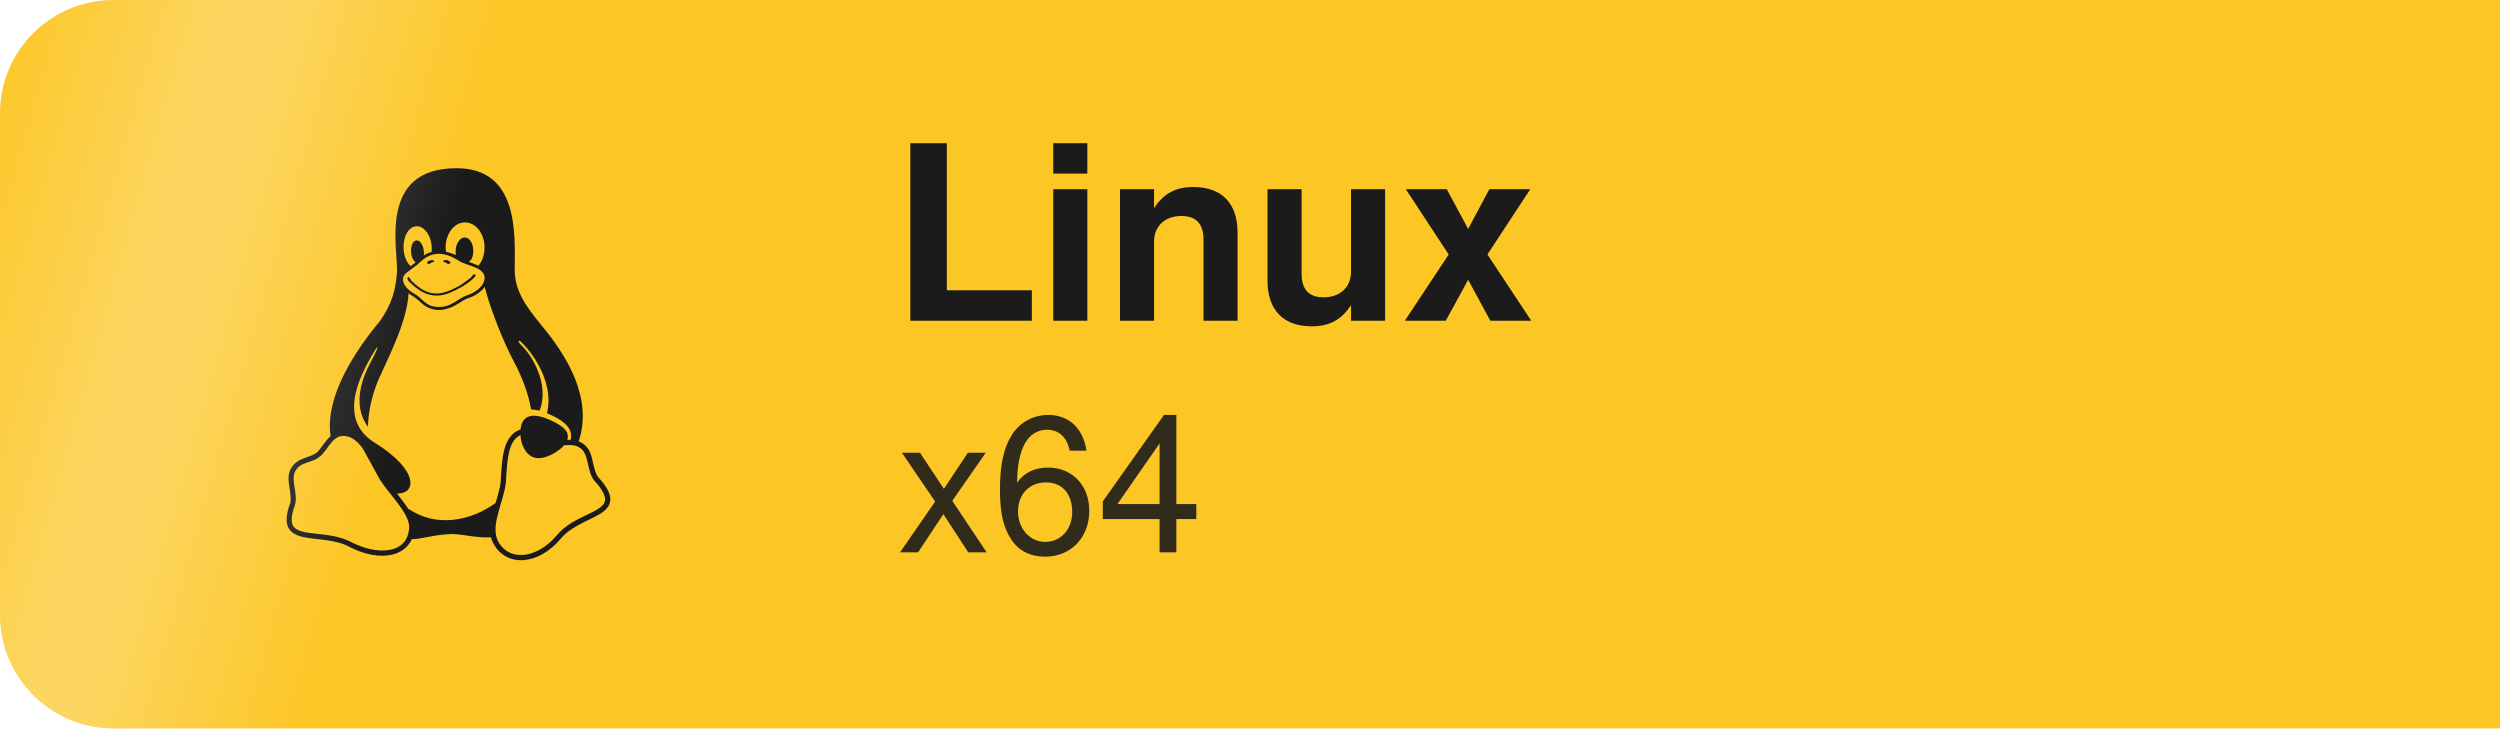
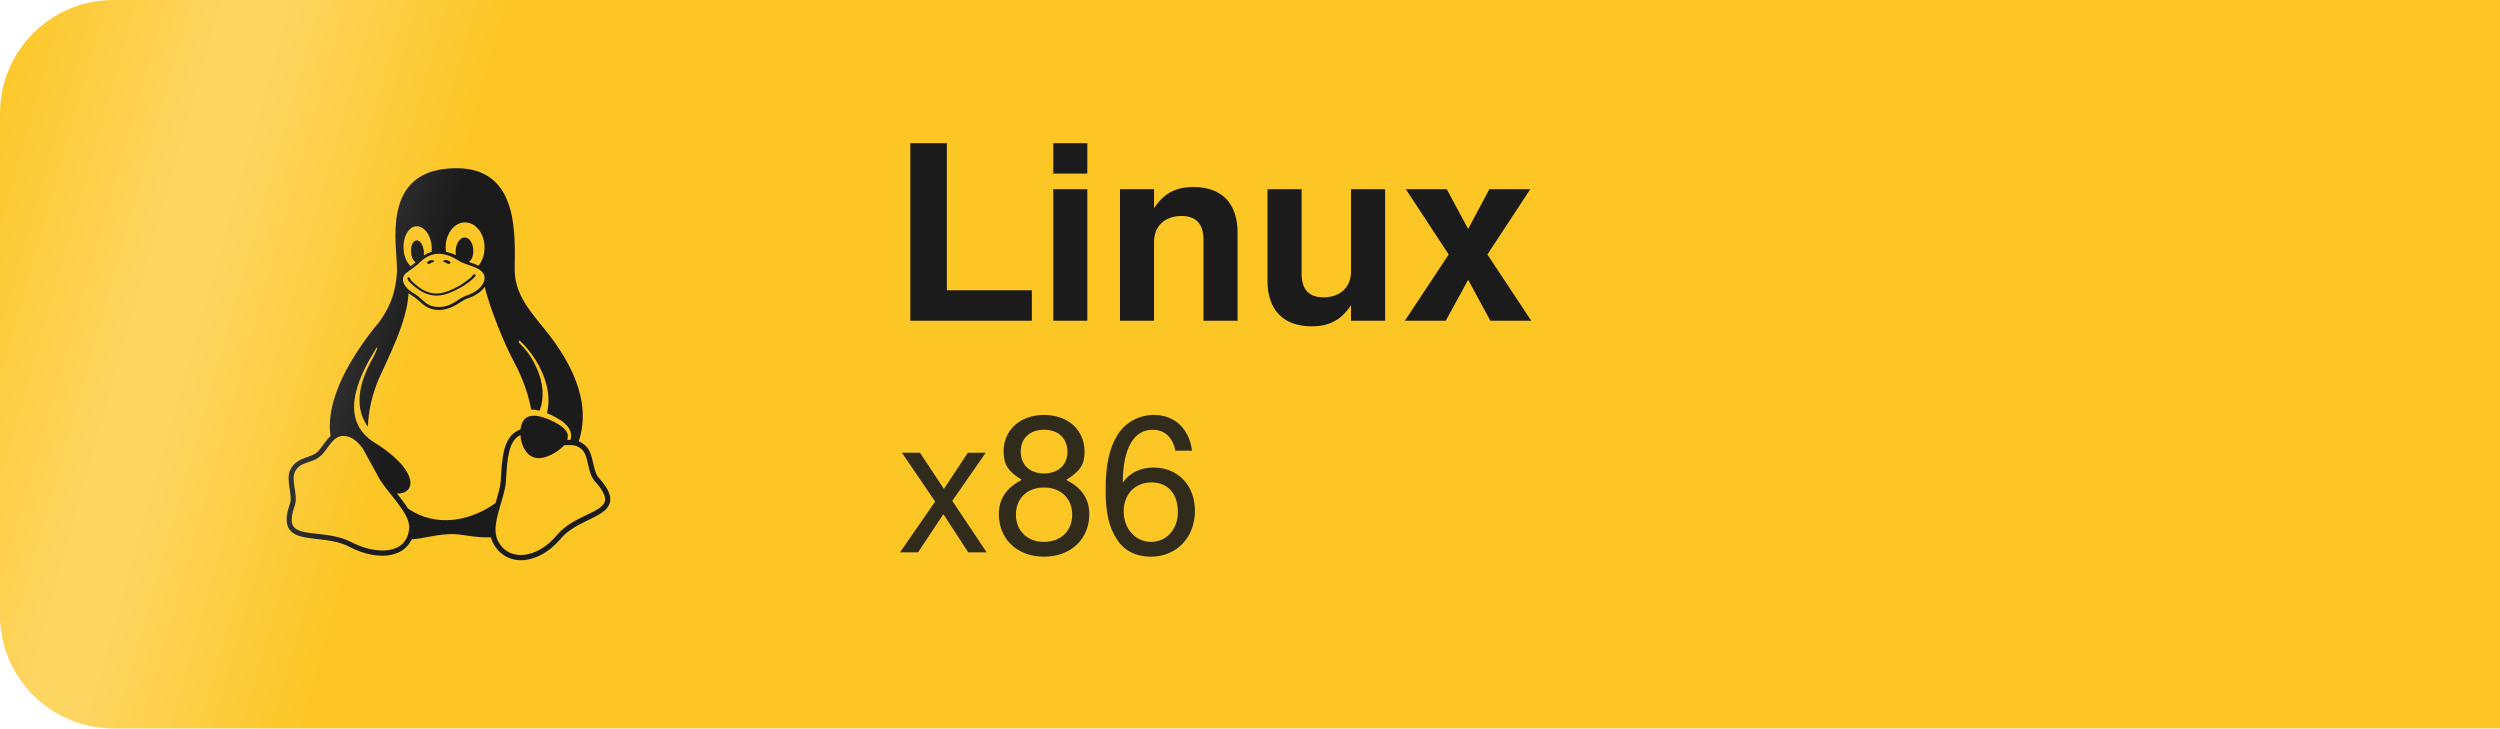
<svg xmlns="http://www.w3.org/2000/svg" viewBox="0 0 841.9 245.3" width="841.9" height="245.3" role="img" aria-label="Download for Linux">
  <defs>
    <clipPath id="edge">
      <path d="M38.2,0 H841.9 V245.3 H38.2 A38.2,38.2 0 0 1 0,207.1 V38.2 A38.2,38.2 0 0 1 38.2,0 Z" />
    </clipPath>
    <linearGradient id="sheen" x1="0" y1="0" x2="1" y2="0">
      <stop offset="0" stop-color="#fff" stop-opacity="0" />
      <stop offset="0.45" stop-color="#fff" stop-opacity="0.28" />
      <stop offset="0.55" stop-color="#fff" stop-opacity="0.28" />
      <stop offset="1" stop-color="#fff" stop-opacity="0" />
    </linearGradient>
  </defs>
  <style>
    @keyframes pass {
      0%       { transform: translateX(-278.4px); }
      15.19%   { transform: translateX(1120.3px); }
      100%     { transform: translateX(1120.3px); }
    }
    .band { animation: pass 7s linear 1.733s infinite backwards; }
    @media (prefers-reduced-motion: reduce) {
      .band { animation: none; opacity: 0; }
    }
  </style>
  <path d="M38.2,0 H841.9 V245.3 H38.2 A38.2,38.2 0 0 1 0,207.1 V38.2 A38.2,38.2 0 0 1 38.2,0 Z" fill="#fcc624" />
  <g transform="translate(93.25 56.65) scale(0.25781)" fill="#1b1b1b">
    <path d="M220.8 123.3c1 .5 1.8 1.7 3 1.7 1.1 0 2.8-.4 2.9-1.5.2-1.4-1.9-2.3-3.2-2.9-1.7-.7-3.9-1-5.5-.1-.4.2-.8.7-.6 1.1.3 1.3 2.3 1.1 3.4 1.7zm-21.9 1.7c1.2 0 2-1.2 3-1.7 1.1-.6 3.1-.4 3.5-1.6.2-.4-.2-.9-.6-1.1-1.6-.9-3.8-.6-5.5.1-1.3.6-3.4 1.5-3.2 2.9.1 1 1.8 1.5 2.8 1.4zM420 403.8c-3.6-4-5.3-11.6-7.2-19.7-1.8-8.1-3.9-16.8-10.5-22.4-1.3-1.1-2.6-2.1-4-2.9-1.3-.8-2.7-1.5-4.1-2 9.2-27.3 5.6-54.5-3.7-79.1-11.4-30.1-31.3-56.4-46.5-74.4-17.1-21.5-33.7-41.9-33.4-72C311.1 85.4 315.7.1 234.8 0 132.4-.2 158 103.4 156.9 135.2c-1.7 23.4-6.4 41.8-22.5 64.7-18.9 22.5-45.5 58.8-58.1 96.7-6 17.9-8.8 36.1-6.2 53.3-6.5 5.8-11.4 14.7-16.6 20.2-4.2 4.3-10.3 5.9-17 8.3s-14 6-18.5 14.5c-2.1 3.9-2.8 8.1-2.8 12.4 0 3.9.6 7.9 1.2 11.8 1.2 8.1 2.5 15.7.8 20.8-5.2 14.4-5.9 24.4-2.2 31.7 3.8 7.3 11.4 10.5 20.1 12.3 17.3 3.6 40.8 2.7 59.3 12.5 19.8 10.4 39.9 14.1 55.9 10.4 11.6-2.6 21.1-9.6 25.9-20.2 12.5-.1 26.3-5.4 48.3-6.6 14.9-1.2 33.6 5.3 55.1 4.1.6 2.3 1.4 4.6 2.5 6.7v.1c8.3 16.7 23.8 24.3 40.3 23 16.6-1.3 34.1-11 48.3-27.9 13.6-16.4 36-23.2 50.9-32.2 7.4-4.5 13.4-10.1 13.9-18.3.4-8.2-4.4-17.3-15.5-29.7zM223.7 87.3c9.8-22.2 34.2-21.8 44-.4 6.5 14.2 3.6 30.9-4.3 40.4-1.6-.8-5.9-2.6-12.6-4.9 1.1-1.2 3.1-2.7 3.9-4.6 4.8-11.8-.2-27-9.1-27.3-7.3-.5-13.9 10.8-11.8 23-4.1-2-9.4-3.5-13-4.4-1-6.9-.3-14.6 2.9-21.8zM183 75.8c10.1 0 20.8 14.2 19.1 33.5-3.5 1-7.1 2.5-10.2 4.6 1.2-8.9-3.3-20.1-9.6-19.6-8.4.7-9.8 21.2-1.8 28.1 1 .8 1.9-.2-5.9 5.5-15.6-14.6-10.5-52.1 8.4-52.1zm-13.6 60.7c6.2-4.6 13.6-10 14.1-10.5 4.7-4.4 13.5-14.2 27.9-14.2 7.1 0 15.6 2.3 25.9 8.9 6.3 4.1 11.3 4.4 22.6 9.3 8.4 3.5 13.7 9.7 10.5 18.2-2.6 7.1-11 14.4-22.7 18.1-11.1 3.6-19.8 16-38.2 14.9-3.9-.2-7-1-9.6-2.1-8-3.5-12.2-10.4-20-15-8.6-4.8-13.2-10.4-14.7-15.3-1.4-4.9 0-9 4.2-12.3zm3.3 334c-2.7 35.1-43.9 34.4-75.3 18-29.9-15.8-68.6-6.5-76.5-21.9-2.4-4.7-2.4-12.7 2.6-26.4v-.2c2.4-7.6.6-16-.6-23.9-1.2-7.8-1.8-15 .9-20 3.5-6.7 8.5-9.1 14.8-11.3 10.3-3.7 11.8-3.4 19.6-9.9 5.5-5.7 9.5-12.9 14.3-18 5.1-5.5 10-8.1 17.7-6.9 8.1 1.2 15.1 6.8 21.9 16l19.6 35.6c9.5 19.9 43.1 48.4 41 68.9zm-1.4-25.9c-4.1-6.6-9.6-13.6-14.4-19.6 7.1 0 14.2-2.2 16.7-8.9 2.3-6.2 0-14.9-7.4-24.9-13.5-18.2-38.3-32.5-38.3-32.5-13.5-8.4-21.1-18.7-24.6-29.9s-3-23.3-.3-35.2c5.2-22.9 18.6-45.2 27.2-59.2 2.3-1.7.8 3.2-8.7 20.8-8.5 16.1-24.4 53.3-2.6 82.4.6-20.7 5.5-41.8 13.8-61.5 12-27.4 37.3-74.9 39.3-112.7 1.1.8 4.6 3.2 6.2 4.1 4.6 2.7 8.1 6.7 12.6 10.3 12.4 10 28.5 9.2 42.4 1.2 6.2-3.5 11.2-7.5 15.9-9 9.9-3.1 17.8-8.6 22.3-15 7.7 30.4 25.7 74.3 37.2 95.7 6.1 11.4 18.3 35.5 23.6 64.6 3.3-.1 7 .4 10.9 1.4 13.8-35.7-11.7-74.2-23.3-84.9-4.7-4.6-4.9-6.6-2.6-6.5 12.6 11.2 29.2 33.7 35.2 59 2.8 11.6 3.3 23.7.4 35.7 16.4 6.8 35.9 17.9 30.7 34.8-2.2-.1-3.2 0-4.2 0 3.2-10.1-3.9-17.6-22.8-26.1-19.6-8.6-36-8.6-38.3 12.5-12.1 4.2-18.3 14.7-21.4 27.3-2.8 11.2-3.6 24.7-4.4 39.9-.5 7.7-3.6 18-6.8 29-32.1 22.9-76.7 32.9-114.3 7.2zm257.4-11.5c-.9 16.8-41.2 19.9-63.2 46.5-13.2 15.7-29.4 24.4-43.6 25.5s-26.5-4.8-33.7-19.3c-4.7-11.1-2.4-23.1 1.1-36.3 3.7-14.2 9.2-28.8 9.9-40.6.8-15.2 1.7-28.5 4.2-38.7 2.6-10.3 6.6-17.2 13.7-21.1.3-.2.7-.3 1-.5.8 13.2 7.3 26.6 18.8 29.5 12.6 3.3 30.7-7.5 38.4-16.3 9-.3 15.7-.9 22.6 5.1 9.9 8.5 7.1 30.3 17.1 41.6 10.6 11.6 14 19.5 13.7 24.6zM173.3 148.7c2 1.9 4.7 4.5 8 7.1 6.6 5.2 15.8 10.6 27.3 10.6 11.6 0 22.5-5.9 31.8-10.8 4.9-2.6 10.9-7 14.8-10.4s5.9-6.3 3.1-6.6-2.6 2.6-6 5.1c-4.4 3.2-9.7 7.4-13.9 9.8-7.4 4.2-19.5 10.2-29.9 10.2s-18.7-4.8-24.9-9.7c-3.1-2.5-5.7-5-7.7-6.9-1.5-1.4-1.9-4.6-4.3-4.9-1.4-.1-1.8 3.7 1.7 6.5z" />
  </g>
  <text x="300" y="108" font-family="-apple-system, BlinkMacSystemFont, 'Segoe UI', Helvetica, Arial, sans-serif" font-size="82" font-weight="700" fill="#1b1b1b">Linux</text>
-   <text x="302" y="186" font-family="-apple-system, BlinkMacSystemFont, 'Segoe UI', Helvetica, Arial, sans-serif" font-size="64" font-weight="400" fill="#1b1b1b" fill-opacity="0.9">x64</text>
+   <text x="302" y="186" font-family="-apple-system, BlinkMacSystemFont, 'Segoe UI', Helvetica, Arial, sans-serif" font-size="64" font-weight="400" fill="#1b1b1b" fill-opacity="0.9">x86</text>
  <g clip-path="url(#edge)">
    <g class="band">
      <rect x="0" y="-60" width="173.6" height="365.3" fill="url(#sheen)" transform="skewX(-16)" />
    </g>
  </g>
</svg>
